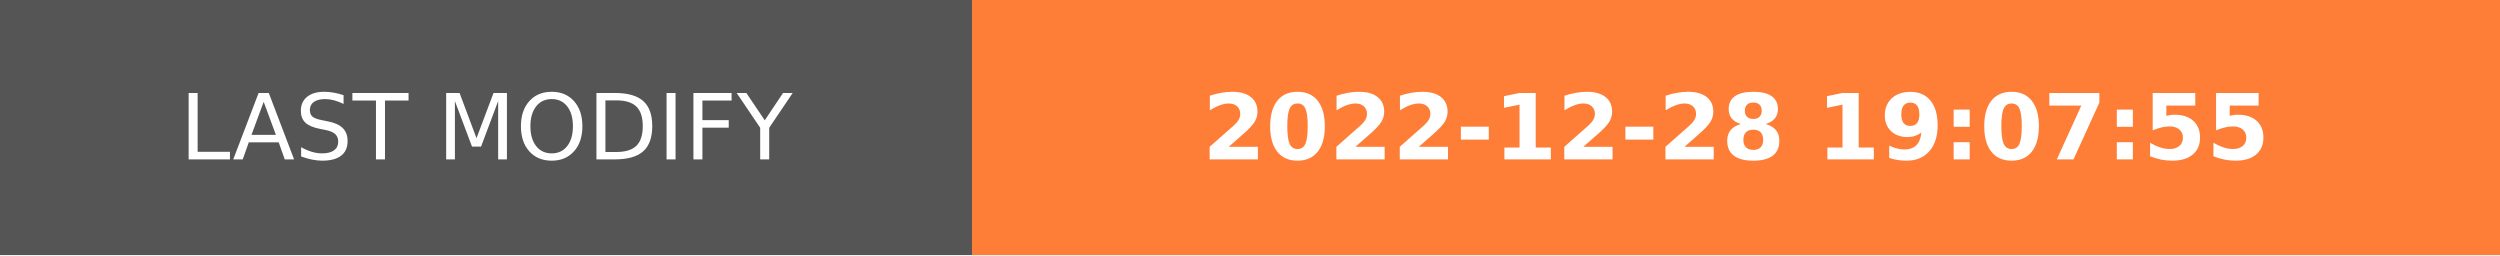
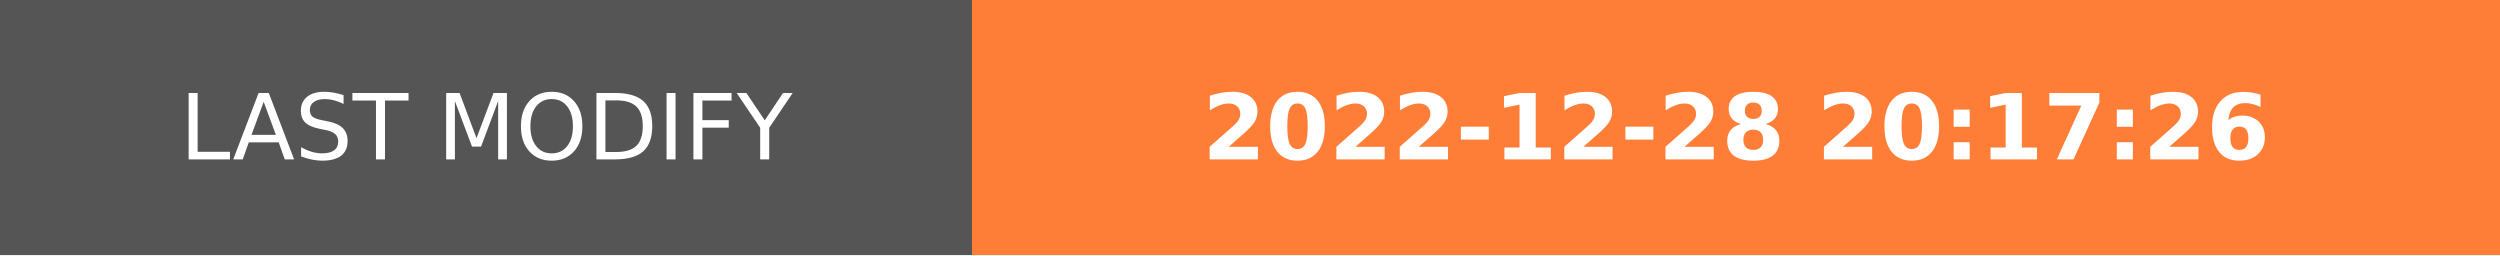
- <svg xmlns="http://www.w3.org/2000/svg" width="274.5" height="28" role="img" aria-label="LAST MODIFY: 2022-12-28 19:07:55">
+ <svg xmlns="http://www.w3.org/2000/svg" width="274.5" height="28" role="img" aria-label="LAST MODIFY: 2022-12-28 20:17:26">
  <g shape-rendering="crispEdges">
    <rect width="106.75" height="28" fill="#555" />
    <rect x="106.75" width="167.75" height="28" fill="#fe7d37" />
  </g>
  <g fill="#fff" text-anchor="middle" font-family="Verdana,Geneva,DejaVu Sans,sans-serif" text-rendering="geometricPrecision" font-size="100">
    <text transform="scale(.1)" x="533.75" y="175" textLength="827.5" fill="#fff">LAST MODIFY</text>
-     <text transform="scale(.1)" x="1906.25" y="175" textLength="1437.5" fill="#fff" font-weight="bold">2022-12-28 19:07:55</text>
+     <text transform="scale(.1)" x="1906.25" y="175" textLength="1437.5" fill="#fff" font-weight="bold">2022-12-28 20:17:26</text>
  </g>
</svg>
